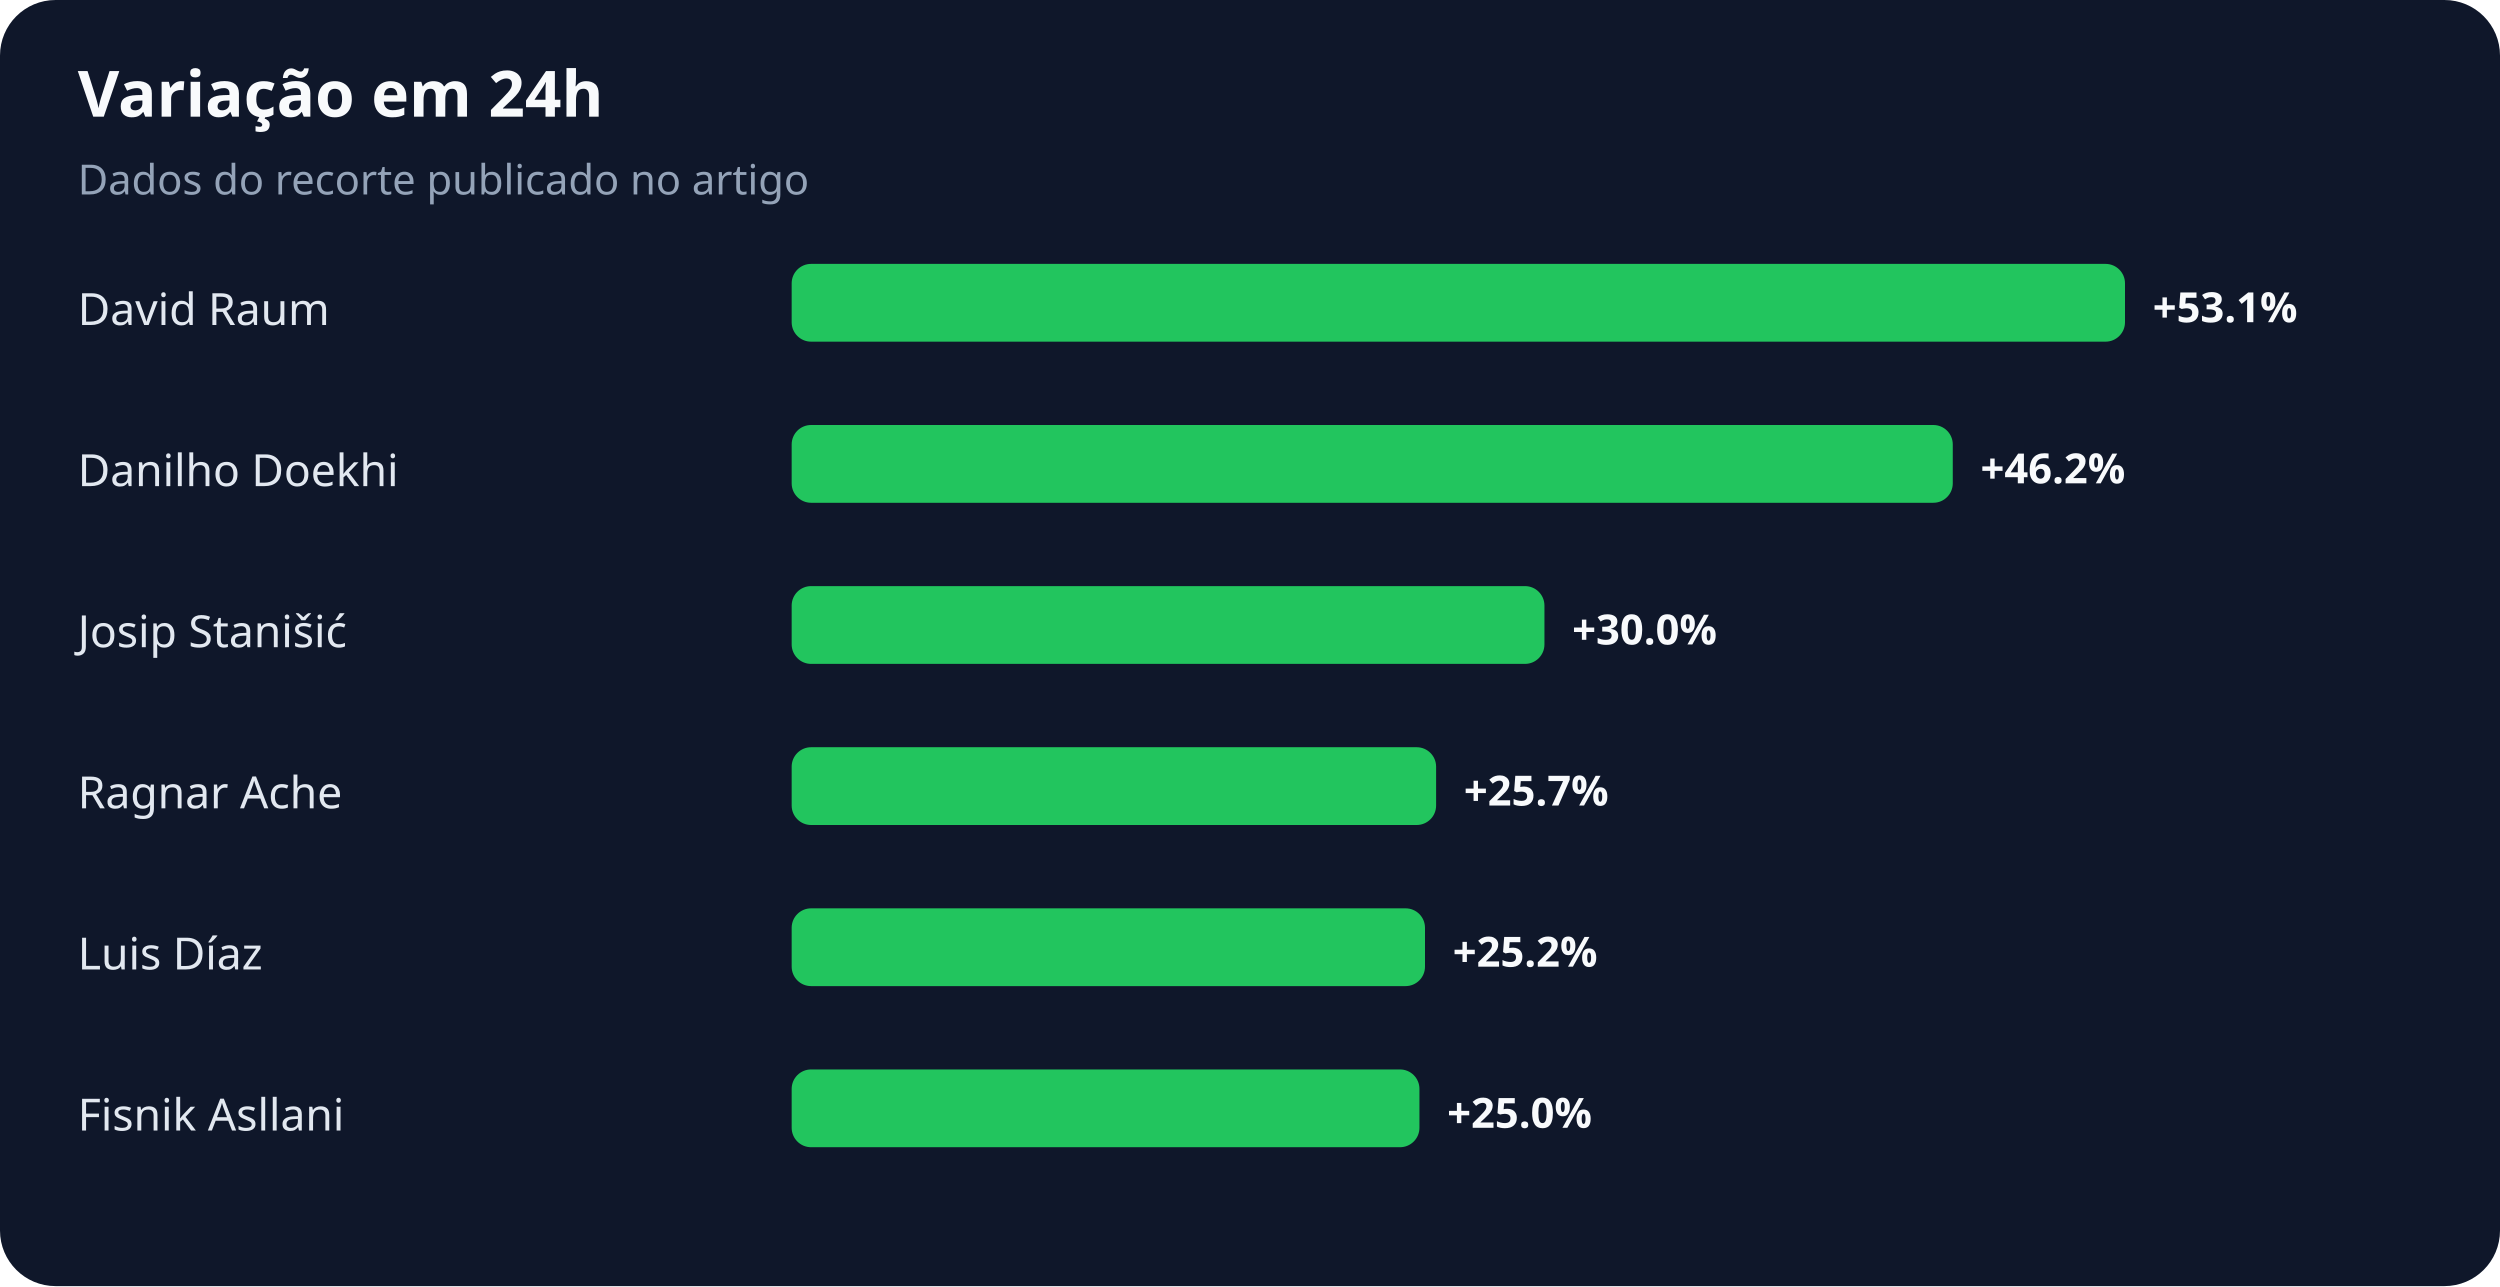
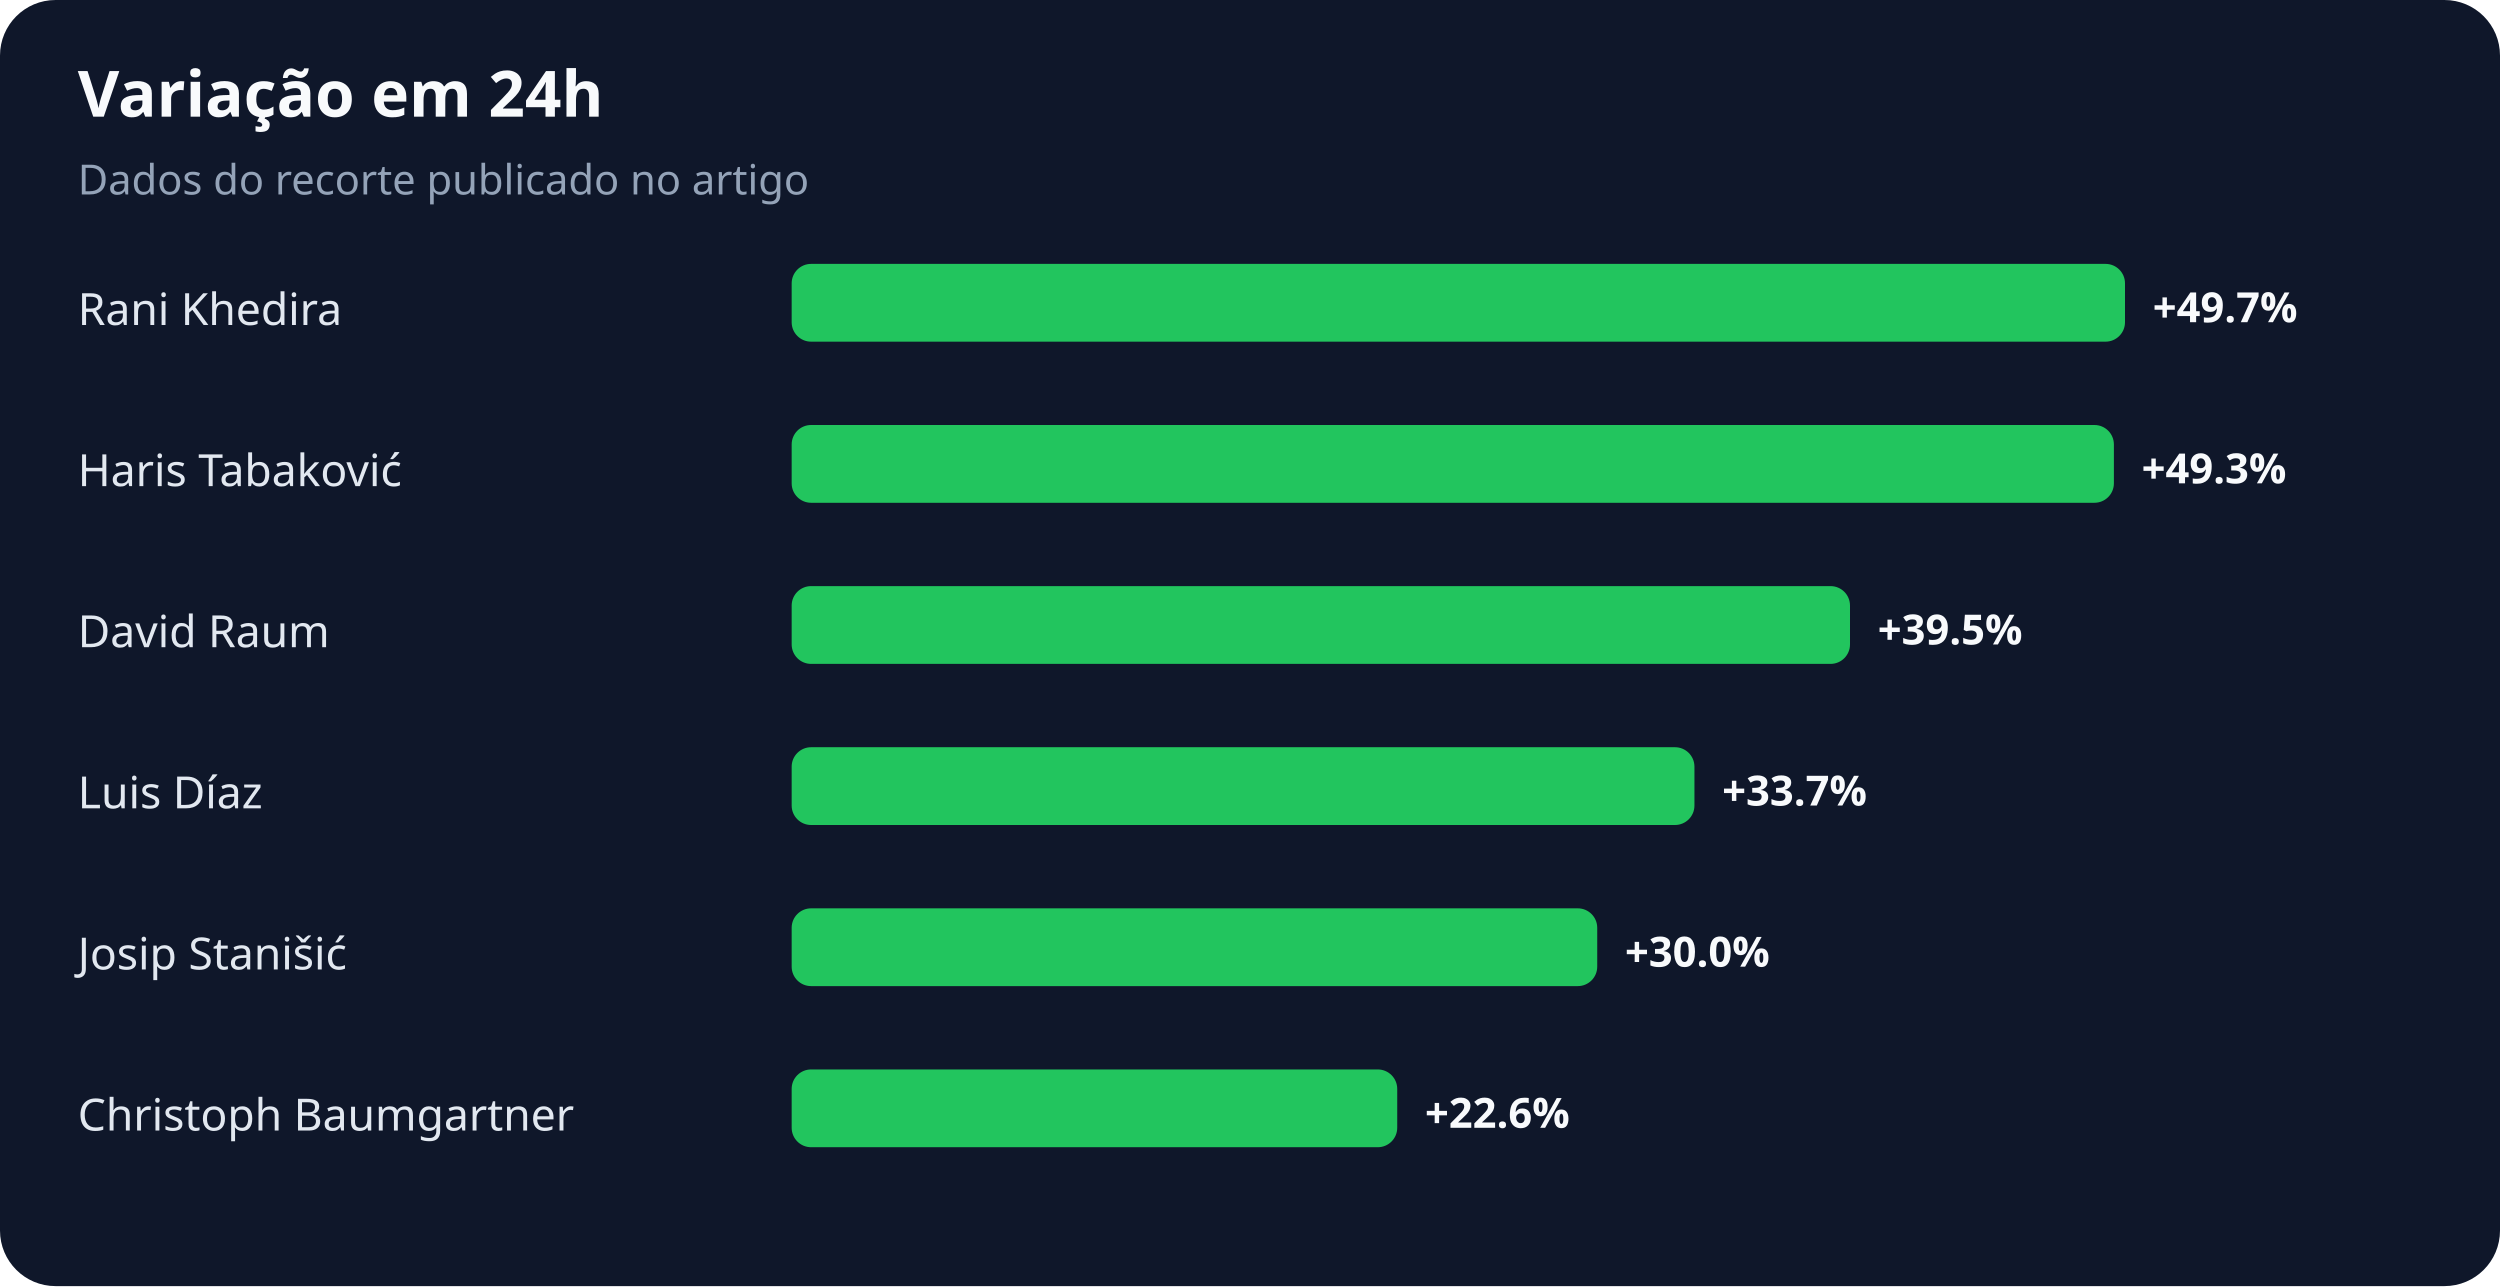
<svg xmlns="http://www.w3.org/2000/svg" width="900" height="463" viewBox="0 0 900 463" role="img" aria-labelledby="title desc">
  <rect width="100%" height="100%" rx="20" fill="#0f172a" />
  <text x="28" y="42" fill="#f8fafc" font-family="system-ui,sans-serif" font-size="23" font-weight="700">Variação em 24h</text>
  <text x="28" y="70" fill="#94a3b8" font-family="system-ui,sans-serif" font-size="15">Dados do recorte publicado no artigo</text>
-   <text x="28" y="117" fill="#e2e8f0" font-family="system-ui,sans-serif" font-size="16">David Raum</text>
+   <text x="28" y="117" fill="#e2e8f0" font-family="system-ui,sans-serif" font-size="16">Rani Khedira</text>
  <rect x="285" y="95" width="480" height="28" rx="7" fill="#22c55e" />
-   <text x="775" y="116" fill="#f8fafc" font-family="system-ui,sans-serif" font-size="15" font-weight="700">+53.1%</text>
-   <text x="28" y="175" fill="#e2e8f0" font-family="system-ui,sans-serif" font-size="16">Danilho Doekhi</text>
-   <rect x="285" y="153" width="418" height="28" rx="7" fill="#22c55e" />
-   <text x="713" y="174" fill="#f8fafc" font-family="system-ui,sans-serif" font-size="15" font-weight="700">+46.2%</text>
-   <text x="28" y="233" fill="#e2e8f0" font-family="system-ui,sans-serif" font-size="16">Josip Stanišić</text>
-   <rect x="285" y="211" width="271" height="28" rx="7" fill="#22c55e" />
-   <text x="566" y="232" fill="#f8fafc" font-family="system-ui,sans-serif" font-size="15" font-weight="700">+30.0%</text>
-   <text x="28" y="291" fill="#e2e8f0" font-family="system-ui,sans-serif" font-size="16">Ragnar Ache</text>
-   <rect x="285" y="269" width="232" height="28" rx="7" fill="#22c55e" />
-   <text x="527" y="290" fill="#f8fafc" font-family="system-ui,sans-serif" font-size="15" font-weight="700">+25.7%</text>
-   <text x="28" y="349" fill="#e2e8f0" font-family="system-ui,sans-serif" font-size="16">Luis Díaz</text>
-   <rect x="285" y="327" width="228" height="28" rx="7" fill="#22c55e" />
-   <text x="523" y="348" fill="#f8fafc" font-family="system-ui,sans-serif" font-size="15" font-weight="700">+25.2%</text>
-   <text x="28" y="407" fill="#e2e8f0" font-family="system-ui,sans-serif" font-size="16">Fisnik Asllani</text>
-   <rect x="285" y="385" width="226" height="28" rx="7" fill="#22c55e" />
-   <text x="521" y="406" fill="#f8fafc" font-family="system-ui,sans-serif" font-size="15" font-weight="700">+25.0%</text>
+   <text x="775" y="116" fill="#f8fafc" font-family="system-ui,sans-serif" font-size="15" font-weight="700">+49.7%</text>
+   <text x="28" y="175" fill="#e2e8f0" font-family="system-ui,sans-serif" font-size="16">Haris Tabaković</text>
+   <rect x="285" y="153" width="476" height="28" rx="7" fill="#22c55e" />
+   <text x="771" y="174" fill="#f8fafc" font-family="system-ui,sans-serif" font-size="15" font-weight="700">+49.3%</text>
+   <text x="28" y="233" fill="#e2e8f0" font-family="system-ui,sans-serif" font-size="16">David Raum</text>
+   <rect x="285" y="211" width="381" height="28" rx="7" fill="#22c55e" />
+   <text x="676" y="232" fill="#f8fafc" font-family="system-ui,sans-serif" font-size="15" font-weight="700">+39.5%</text>
+   <text x="28" y="291" fill="#e2e8f0" font-family="system-ui,sans-serif" font-size="16">Luis Díaz</text>
+   <rect x="285" y="269" width="325" height="28" rx="7" fill="#22c55e" />
+   <text x="620" y="290" fill="#f8fafc" font-family="system-ui,sans-serif" font-size="15" font-weight="700">+33.7%</text>
+   <text x="28" y="349" fill="#e2e8f0" font-family="system-ui,sans-serif" font-size="16">Josip Stanišić</text>
+   <rect x="285" y="327" width="290" height="28" rx="7" fill="#22c55e" />
+   <text x="585" y="348" fill="#f8fafc" font-family="system-ui,sans-serif" font-size="15" font-weight="700">+30.0%</text>
+   <text x="28" y="407" fill="#e2e8f0" font-family="system-ui,sans-serif" font-size="16">Christoph Baumgartner</text>
+   <rect x="285" y="385" width="218" height="28" rx="7" fill="#22c55e" />
+   <text x="513" y="406" fill="#f8fafc" font-family="system-ui,sans-serif" font-size="15" font-weight="700">+22.6%</text>
</svg>
